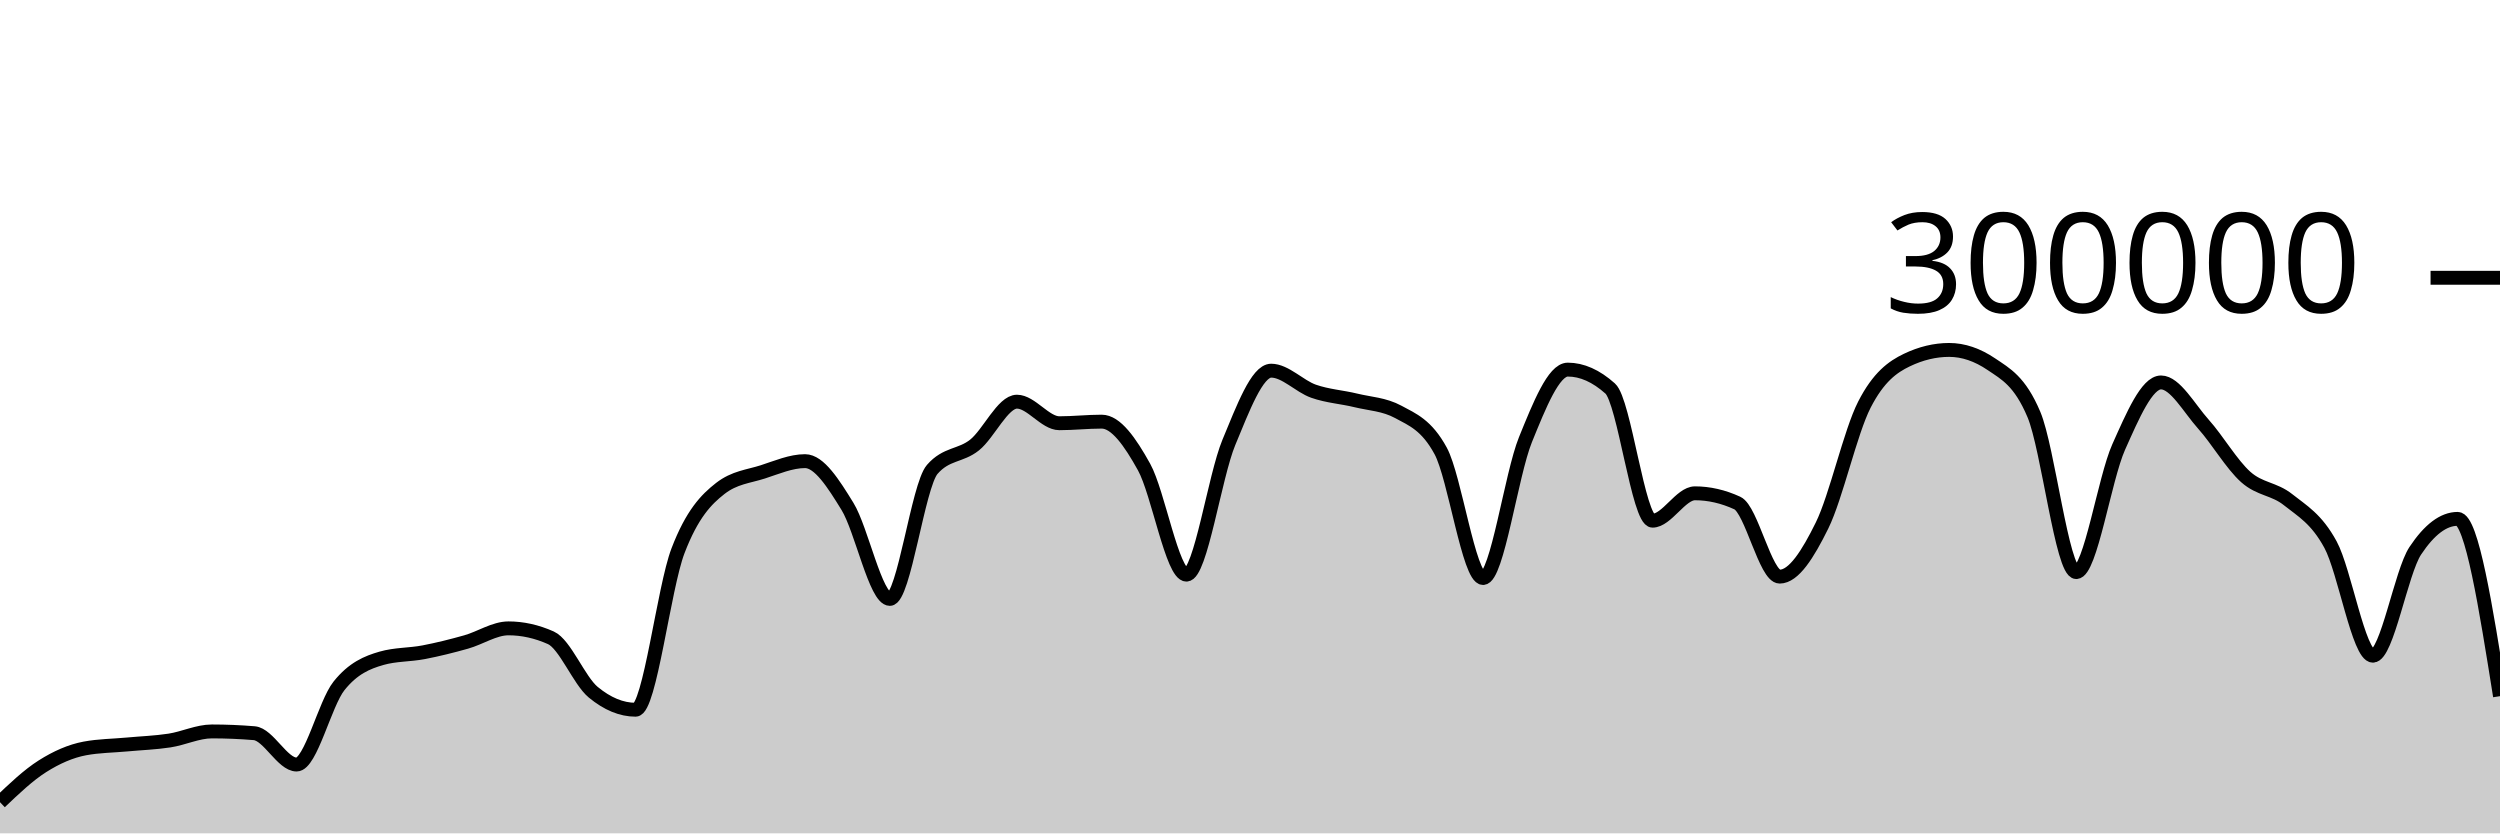
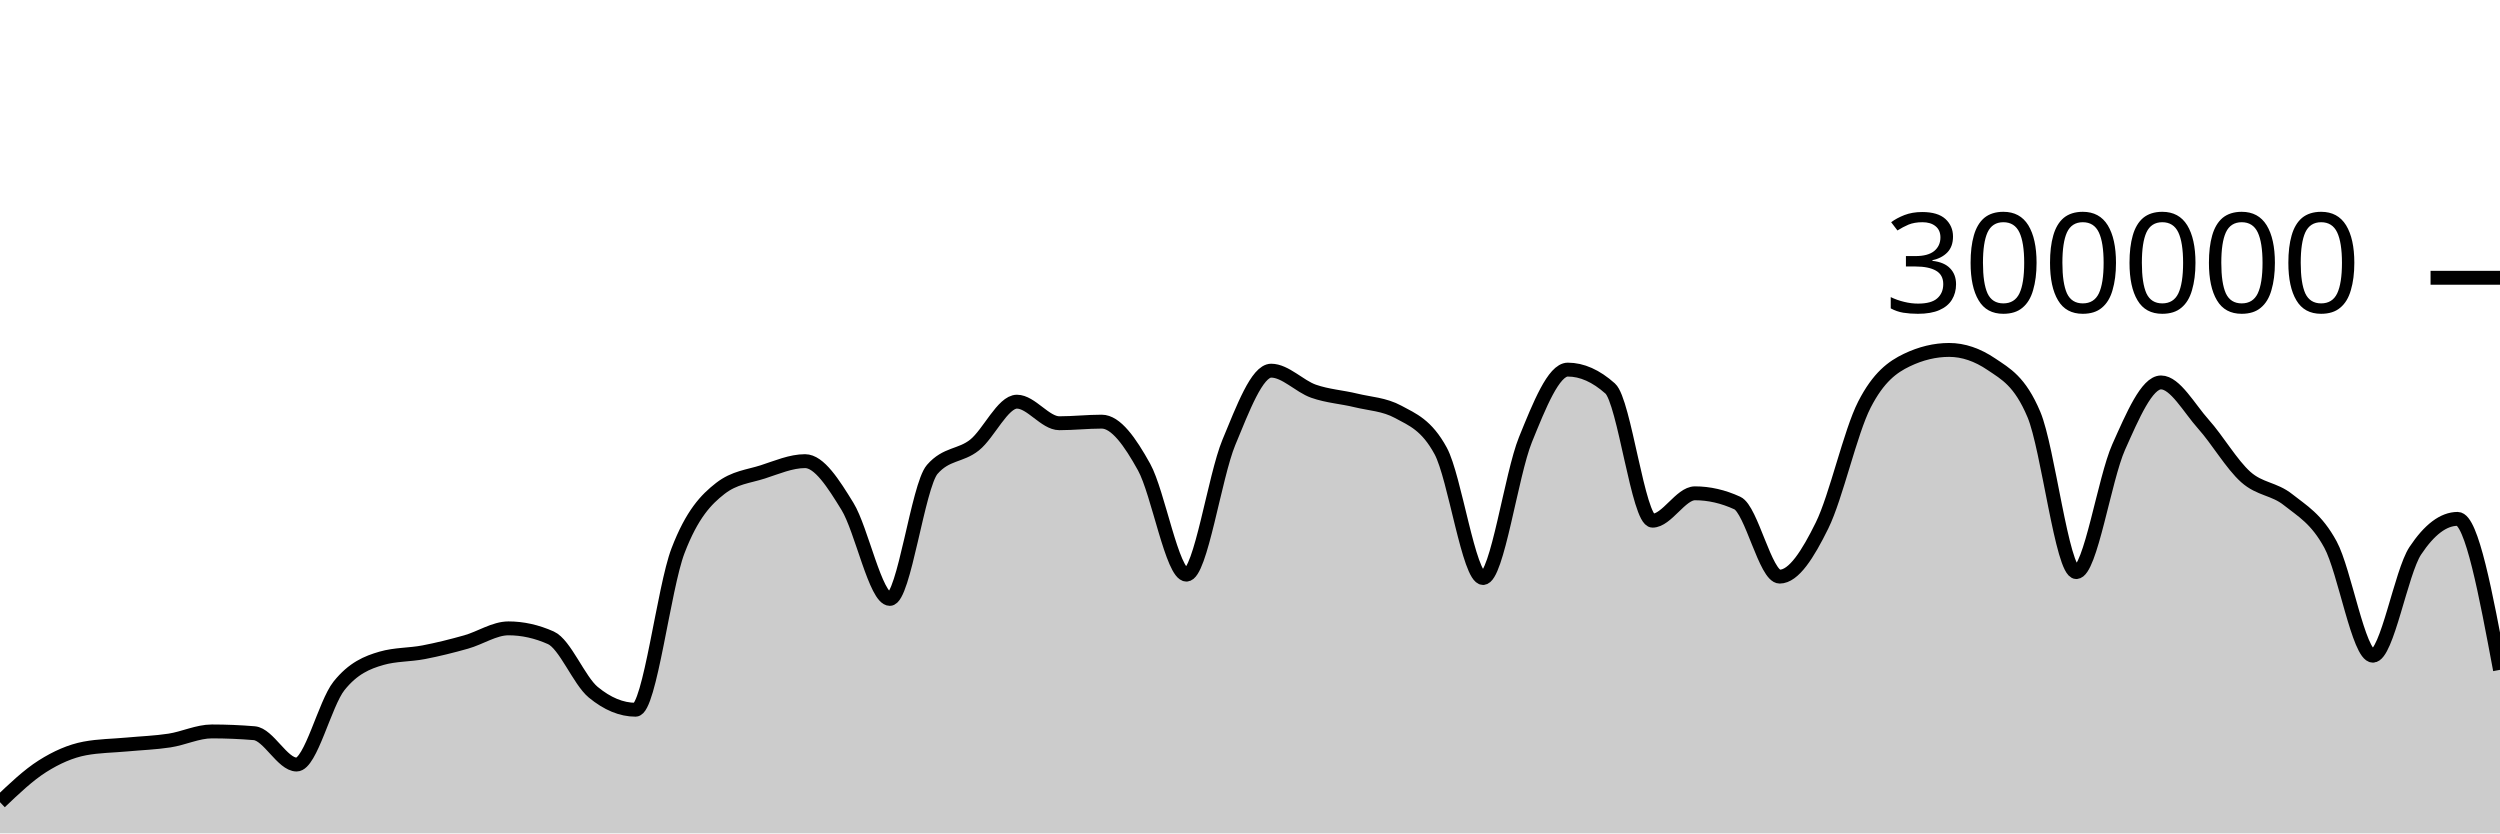
<svg xmlns="http://www.w3.org/2000/svg" viewBox="0 0 180 60">
  <g transform="translate(0,20)">
-     <path class="area" fill="rgba(0, 0, 0, 0.2)" d="M0,37.758C1.017,36.788,2.034,35.819,3.051,35.174C4.068,34.529,5.085,34.081,6.102,33.889C7.119,33.698,8.136,33.697,9.153,33.602C10.169,33.507,11.186,33.474,12.203,33.318C13.22,33.162,14.237,32.663,15.254,32.663C16.271,32.663,17.288,32.706,18.305,32.79C19.322,32.874,20.339,35.047,21.356,35.047C22.373,35.047,23.39,30.659,24.407,29.384C25.424,28.11,26.441,27.693,27.458,27.4C28.475,27.107,29.492,27.157,30.508,26.961C31.525,26.765,32.542,26.511,33.559,26.224C34.576,25.938,35.593,25.242,36.61,25.242C37.627,25.242,38.644,25.468,39.661,25.921C40.678,26.374,41.695,28.998,42.712,29.839C43.729,30.679,44.746,31.1,45.763,31.1C46.78,31.1,47.797,22.316,48.814,19.661C49.831,17.005,50.847,15.958,51.864,15.166C52.881,14.374,53.898,14.305,54.915,13.978C55.932,13.65,56.949,13.202,57.966,13.202C58.983,13.202,60,14.805,61.017,16.459C62.034,18.112,63.051,23.122,64.068,23.122C65.085,23.122,66.102,14.973,67.119,13.8C68.136,12.626,69.153,12.853,70.169,12.04C71.186,11.226,72.203,8.92,73.22,8.92C74.237,8.92,75.254,10.473,76.271,10.473C77.288,10.473,78.305,10.358,79.322,10.358C80.339,10.358,81.356,11.791,82.373,13.627C83.39,15.463,84.407,21.374,85.424,21.374C86.441,21.374,87.458,14.306,88.475,11.858C89.492,9.41,90.508,6.688,91.525,6.688C92.542,6.688,93.559,7.811,94.576,8.168C95.593,8.525,96.61,8.581,97.627,8.83C98.644,9.078,99.661,9.106,100.678,9.657C101.695,10.209,102.712,10.594,103.729,12.466C104.746,14.339,105.763,21.618,106.78,21.618C107.797,21.618,108.814,14.16,109.831,11.659C110.847,9.158,111.864,6.612,112.881,6.612C113.898,6.612,114.915,7.065,115.932,7.972C116.949,8.878,117.966,17.489,118.983,17.489C120,17.489,121.017,15.518,122.034,15.518C123.051,15.518,124.068,15.751,125.085,16.218C126.102,16.685,127.119,21.517,128.136,21.517C129.153,21.517,130.169,19.902,131.186,17.838C132.203,15.774,133.22,11.118,134.237,9.133C135.254,7.147,136.271,6.416,137.288,5.928C138.305,5.439,139.322,5.195,140.339,5.195C141.356,5.195,142.373,5.54,143.39,6.23C144.407,6.92,145.424,7.434,146.441,9.843C147.458,12.251,148.475,21.191,149.492,21.191C150.508,21.191,151.525,14.468,152.542,12.192C153.559,9.916,154.576,7.535,155.593,7.535C156.61,7.535,157.627,9.403,158.644,10.538C159.661,11.673,160.678,13.437,161.695,14.344C162.712,15.251,163.729,15.169,164.746,15.981C165.763,16.792,166.78,17.341,167.797,19.213C168.814,21.084,169.831,27.21,170.847,27.21C171.864,27.21,172.881,21.193,173.898,19.659C174.915,18.126,175.932,17.359,176.949,17.359C177.966,17.359,178.983,23.742,180,30.124L180,40C178.983,40,177.966,40,176.949,40C175.932,40,174.915,40,173.898,40C172.881,40,171.864,40,170.847,40C169.831,40,168.814,40,167.797,40C166.78,40,165.763,40,164.746,40C163.729,40,162.712,40,161.695,40C160.678,40,159.661,40,158.644,40C157.627,40,156.61,40,155.593,40C154.576,40,153.559,40,152.542,40C151.525,40,150.508,40,149.492,40C148.475,40,147.458,40,146.441,40C145.424,40,144.407,40,143.39,40C142.373,40,141.356,40,140.339,40C139.322,40,138.305,40,137.288,40C136.271,40,135.254,40,134.237,40C133.22,40,132.203,40,131.186,40C130.169,40,129.153,40,128.136,40C127.119,40,126.102,40,125.085,40C124.068,40,123.051,40,122.034,40C121.017,40,120,40,118.983,40C117.966,40,116.949,40,115.932,40C114.915,40,113.898,40,112.881,40C111.864,40,110.847,40,109.831,40C108.814,40,107.797,40,106.78,40C105.763,40,104.746,40,103.729,40C102.712,40,101.695,40,100.678,40C99.661,40,98.644,40,97.627,40C96.61,40,95.593,40,94.576,40C93.559,40,92.542,40,91.525,40C90.508,40,89.492,40,88.475,40C87.458,40,86.441,40,85.424,40C84.407,40,83.39,40,82.373,40C81.356,40,80.339,40,79.322,40C78.305,40,77.288,40,76.271,40C75.254,40,74.237,40,73.22,40C72.203,40,71.186,40,70.169,40C69.153,40,68.136,40,67.119,40C66.102,40,65.085,40,64.068,40C63.051,40,62.034,40,61.017,40C60,40,58.983,40,57.966,40C56.949,40,55.932,40,54.915,40C53.898,40,52.881,40,51.864,40C50.847,40,49.831,40,48.814,40C47.797,40,46.78,40,45.763,40C44.746,40,43.729,40,42.712,40C41.695,40,40.678,40,39.661,40C38.644,40,37.627,40,36.61,40C35.593,40,34.576,40,33.559,40C32.542,40,31.525,40,30.508,40C29.492,40,28.475,40,27.458,40C26.441,40,25.424,40,24.407,40C23.39,40,22.373,40,21.356,40C20.339,40,19.322,40,18.305,40C17.288,40,16.271,40,15.254,40C14.237,40,13.22,40,12.203,40C11.186,40,10.169,40,9.153,40C8.136,40,7.119,40,6.102,40C5.085,40,4.068,40,3.051,40C2.034,40,1.017,40,0,40Z" />
-     <path class="line" stroke="black" fill="none" d="M0,37.758C1.017,36.788,2.034,35.819,3.051,35.174C4.068,34.529,5.085,34.081,6.102,33.889C7.119,33.698,8.136,33.697,9.153,33.602C10.169,33.507,11.186,33.474,12.203,33.318C13.22,33.162,14.237,32.663,15.254,32.663C16.271,32.663,17.288,32.706,18.305,32.79C19.322,32.874,20.339,35.047,21.356,35.047C22.373,35.047,23.39,30.659,24.407,29.384C25.424,28.11,26.441,27.693,27.458,27.4C28.475,27.107,29.492,27.157,30.508,26.961C31.525,26.765,32.542,26.511,33.559,26.224C34.576,25.938,35.593,25.242,36.61,25.242C37.627,25.242,38.644,25.468,39.661,25.921C40.678,26.374,41.695,28.998,42.712,29.839C43.729,30.679,44.746,31.1,45.763,31.1C46.78,31.1,47.797,22.316,48.814,19.661C49.831,17.005,50.847,15.958,51.864,15.166C52.881,14.374,53.898,14.305,54.915,13.978C55.932,13.65,56.949,13.202,57.966,13.202C58.983,13.202,60,14.805,61.017,16.459C62.034,18.112,63.051,23.122,64.068,23.122C65.085,23.122,66.102,14.973,67.119,13.8C68.136,12.626,69.153,12.853,70.169,12.04C71.186,11.226,72.203,8.92,73.22,8.92C74.237,8.92,75.254,10.473,76.271,10.473C77.288,10.473,78.305,10.358,79.322,10.358C80.339,10.358,81.356,11.791,82.373,13.627C83.39,15.463,84.407,21.374,85.424,21.374C86.441,21.374,87.458,14.306,88.475,11.858C89.492,9.41,90.508,6.688,91.525,6.688C92.542,6.688,93.559,7.811,94.576,8.168C95.593,8.525,96.61,8.581,97.627,8.83C98.644,9.078,99.661,9.106,100.678,9.657C101.695,10.209,102.712,10.594,103.729,12.466C104.746,14.339,105.763,21.618,106.78,21.618C107.797,21.618,108.814,14.16,109.831,11.659C110.847,9.158,111.864,6.612,112.881,6.612C113.898,6.612,114.915,7.065,115.932,7.972C116.949,8.878,117.966,17.489,118.983,17.489C120,17.489,121.017,15.518,122.034,15.518C123.051,15.518,124.068,15.751,125.085,16.218C126.102,16.685,127.119,21.517,128.136,21.517C129.153,21.517,130.169,19.902,131.186,17.838C132.203,15.774,133.22,11.118,134.237,9.133C135.254,7.147,136.271,6.416,137.288,5.928C138.305,5.439,139.322,5.195,140.339,5.195C141.356,5.195,142.373,5.54,143.39,6.23C144.407,6.92,145.424,7.434,146.441,9.843C147.458,12.251,148.475,21.191,149.492,21.191C150.508,21.191,151.525,14.468,152.542,12.192C153.559,9.916,154.576,7.535,155.593,7.535C156.61,7.535,157.627,9.403,158.644,10.538C159.661,11.673,160.678,13.437,161.695,14.344C162.712,15.251,163.729,15.169,164.746,15.981C165.763,16.792,166.78,17.341,167.797,19.213C168.814,21.084,169.831,27.21,170.847,27.21C171.864,27.21,172.881,21.193,173.898,19.659C174.915,18.126,175.932,17.359,176.949,17.359C177.966,17.359,178.983,23.742,180,30.124" />
+     <path class="area" fill="rgba(0, 0, 0, 0.2)" d="M0,37.758C1.017,36.788,2.034,35.819,3.051,35.174C4.068,34.529,5.085,34.081,6.102,33.889C7.119,33.698,8.136,33.697,9.153,33.602C10.169,33.507,11.186,33.474,12.203,33.318C13.22,33.162,14.237,32.663,15.254,32.663C16.271,32.663,17.288,32.706,18.305,32.79C19.322,32.874,20.339,35.047,21.356,35.047C22.373,35.047,23.39,30.659,24.407,29.384C25.424,28.11,26.441,27.693,27.458,27.4C28.475,27.107,29.492,27.157,30.508,26.961C31.525,26.765,32.542,26.511,33.559,26.224C34.576,25.938,35.593,25.242,36.61,25.242C37.627,25.242,38.644,25.468,39.661,25.921C40.678,26.374,41.695,28.998,42.712,29.839C43.729,30.679,44.746,31.1,45.763,31.1C46.78,31.1,47.797,22.316,48.814,19.661C49.831,17.005,50.847,15.958,51.864,15.166C52.881,14.374,53.898,14.305,54.915,13.978C55.932,13.65,56.949,13.202,57.966,13.202C58.983,13.202,60,14.805,61.017,16.459C62.034,18.112,63.051,23.122,64.068,23.122C65.085,23.122,66.102,14.973,67.119,13.8C68.136,12.626,69.153,12.853,70.169,12.04C71.186,11.226,72.203,8.92,73.22,8.92C74.237,8.92,75.254,10.473,76.271,10.473C77.288,10.473,78.305,10.358,79.322,10.358C80.339,10.358,81.356,11.791,82.373,13.627C83.39,15.463,84.407,21.374,85.424,21.374C86.441,21.374,87.458,14.306,88.475,11.858C89.492,9.41,90.508,6.688,91.525,6.688C92.542,6.688,93.559,7.811,94.576,8.168C95.593,8.525,96.61,8.581,97.627,8.83C98.644,9.078,99.661,9.106,100.678,9.657C101.695,10.209,102.712,10.594,103.729,12.466C104.746,14.339,105.763,21.618,106.78,21.618C107.797,21.618,108.814,14.16,109.831,11.659C110.847,9.158,111.864,6.612,112.881,6.612C113.898,6.612,114.915,7.065,115.932,7.972C116.949,8.878,117.966,17.489,118.983,17.489C120,17.489,121.017,15.518,122.034,15.518C123.051,15.518,124.068,15.751,125.085,16.218C126.102,16.685,127.119,21.517,128.136,21.517C129.153,21.517,130.169,19.902,131.186,17.838C132.203,15.774,133.22,11.118,134.237,9.133C135.254,7.147,136.271,6.416,137.288,5.928C138.305,5.439,139.322,5.195,140.339,5.195C141.356,5.195,142.373,5.54,143.39,6.23C144.407,6.92,145.424,7.434,146.441,9.843C147.458,12.251,148.475,21.191,149.492,21.191C150.508,21.191,151.525,14.468,152.542,12.192C153.559,9.916,154.576,7.535,155.593,7.535C156.61,7.535,157.627,9.403,158.644,10.538C159.661,11.673,160.678,13.437,161.695,14.344C162.712,15.251,163.729,15.169,164.746,15.981C165.763,16.792,166.78,17.341,167.797,19.213C168.814,21.084,169.831,27.21,170.847,27.21C171.864,27.21,172.881,21.193,173.898,19.659C174.915,18.126,175.932,17.359,176.949,17.359C177.966,17.359,178.983,22.794,180,28.229L180,40C178.983,40,177.966,40,176.949,40C175.932,40,174.915,40,173.898,40C172.881,40,171.864,40,170.847,40C169.831,40,168.814,40,167.797,40C166.78,40,165.763,40,164.746,40C163.729,40,162.712,40,161.695,40C160.678,40,159.661,40,158.644,40C157.627,40,156.61,40,155.593,40C154.576,40,153.559,40,152.542,40C151.525,40,150.508,40,149.492,40C148.475,40,147.458,40,146.441,40C145.424,40,144.407,40,143.39,40C142.373,40,141.356,40,140.339,40C139.322,40,138.305,40,137.288,40C136.271,40,135.254,40,134.237,40C133.22,40,132.203,40,131.186,40C130.169,40,129.153,40,128.136,40C127.119,40,126.102,40,125.085,40C124.068,40,123.051,40,122.034,40C121.017,40,120,40,118.983,40C117.966,40,116.949,40,115.932,40C114.915,40,113.898,40,112.881,40C111.864,40,110.847,40,109.831,40C108.814,40,107.797,40,106.78,40C105.763,40,104.746,40,103.729,40C102.712,40,101.695,40,100.678,40C99.661,40,98.644,40,97.627,40C96.61,40,95.593,40,94.576,40C93.559,40,92.542,40,91.525,40C90.508,40,89.492,40,88.475,40C87.458,40,86.441,40,85.424,40C84.407,40,83.39,40,82.373,40C81.356,40,80.339,40,79.322,40C78.305,40,77.288,40,76.271,40C75.254,40,74.237,40,73.22,40C72.203,40,71.186,40,70.169,40C69.153,40,68.136,40,67.119,40C66.102,40,65.085,40,64.068,40C63.051,40,62.034,40,61.017,40C60,40,58.983,40,57.966,40C56.949,40,55.932,40,54.915,40C53.898,40,52.881,40,51.864,40C50.847,40,49.831,40,48.814,40C47.797,40,46.78,40,45.763,40C44.746,40,43.729,40,42.712,40C41.695,40,40.678,40,39.661,40C38.644,40,37.627,40,36.61,40C35.593,40,34.576,40,33.559,40C32.542,40,31.525,40,30.508,40C29.492,40,28.475,40,27.458,40C26.441,40,25.424,40,24.407,40C23.39,40,22.373,40,21.356,40C20.339,40,19.322,40,18.305,40C17.288,40,16.271,40,15.254,40C14.237,40,13.22,40,12.203,40C11.186,40,10.169,40,9.153,40C8.136,40,7.119,40,6.102,40C5.085,40,4.068,40,3.051,40C2.034,40,1.017,40,0,40Z" />
+     <path class="line" stroke="black" fill="none" d="M0,37.758C1.017,36.788,2.034,35.819,3.051,35.174C4.068,34.529,5.085,34.081,6.102,33.889C7.119,33.698,8.136,33.697,9.153,33.602C10.169,33.507,11.186,33.474,12.203,33.318C13.22,33.162,14.237,32.663,15.254,32.663C16.271,32.663,17.288,32.706,18.305,32.79C19.322,32.874,20.339,35.047,21.356,35.047C22.373,35.047,23.39,30.659,24.407,29.384C25.424,28.11,26.441,27.693,27.458,27.4C28.475,27.107,29.492,27.157,30.508,26.961C31.525,26.765,32.542,26.511,33.559,26.224C34.576,25.938,35.593,25.242,36.61,25.242C37.627,25.242,38.644,25.468,39.661,25.921C40.678,26.374,41.695,28.998,42.712,29.839C43.729,30.679,44.746,31.1,45.763,31.1C46.78,31.1,47.797,22.316,48.814,19.661C49.831,17.005,50.847,15.958,51.864,15.166C52.881,14.374,53.898,14.305,54.915,13.978C55.932,13.65,56.949,13.202,57.966,13.202C58.983,13.202,60,14.805,61.017,16.459C62.034,18.112,63.051,23.122,64.068,23.122C65.085,23.122,66.102,14.973,67.119,13.8C68.136,12.626,69.153,12.853,70.169,12.04C71.186,11.226,72.203,8.92,73.22,8.92C74.237,8.92,75.254,10.473,76.271,10.473C77.288,10.473,78.305,10.358,79.322,10.358C80.339,10.358,81.356,11.791,82.373,13.627C83.39,15.463,84.407,21.374,85.424,21.374C86.441,21.374,87.458,14.306,88.475,11.858C89.492,9.41,90.508,6.688,91.525,6.688C92.542,6.688,93.559,7.811,94.576,8.168C95.593,8.525,96.61,8.581,97.627,8.83C98.644,9.078,99.661,9.106,100.678,9.657C101.695,10.209,102.712,10.594,103.729,12.466C104.746,14.339,105.763,21.618,106.78,21.618C107.797,21.618,108.814,14.16,109.831,11.659C110.847,9.158,111.864,6.612,112.881,6.612C113.898,6.612,114.915,7.065,115.932,7.972C116.949,8.878,117.966,17.489,118.983,17.489C120,17.489,121.017,15.518,122.034,15.518C123.051,15.518,124.068,15.751,125.085,16.218C126.102,16.685,127.119,21.517,128.136,21.517C129.153,21.517,130.169,19.902,131.186,17.838C132.203,15.774,133.22,11.118,134.237,9.133C135.254,7.147,136.271,6.416,137.288,5.928C138.305,5.439,139.322,5.195,140.339,5.195C141.356,5.195,142.373,5.54,143.39,6.23C144.407,6.92,145.424,7.434,146.441,9.843C147.458,12.251,148.475,21.191,149.492,21.191C150.508,21.191,151.525,14.468,152.542,12.192C153.559,9.916,154.576,7.535,155.593,7.535C156.61,7.535,157.627,9.403,158.644,10.538C159.661,11.673,160.678,13.437,161.695,14.344C162.712,15.251,163.729,15.169,164.746,15.981C165.763,16.792,166.78,17.341,167.797,19.213C168.814,21.084,169.831,27.21,170.847,27.21C171.864,27.21,172.881,21.193,173.898,19.659C174.915,18.126,175.932,17.359,176.949,17.359C177.966,17.359,178.983,22.794,180,28.229" />
    <path class="axis-ceiling" stroke-width="1" stroke="black" fill="none" d="M175,0L180,0" />
    <text class="axis-ceiling-label" font-family="sans-serif" text-anchor="end" font-size="10px" x="170" y="2.5">300000</text>
  </g>
</svg>
